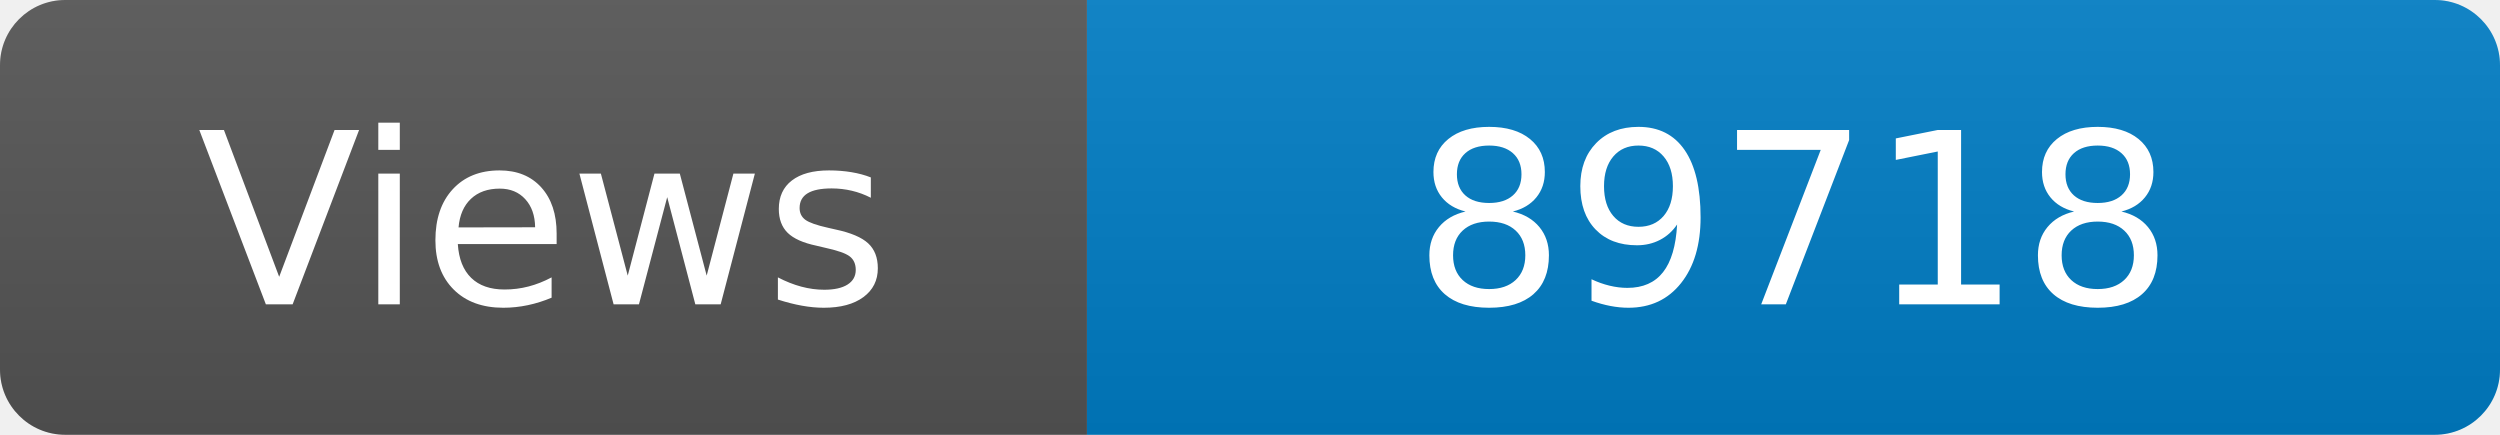
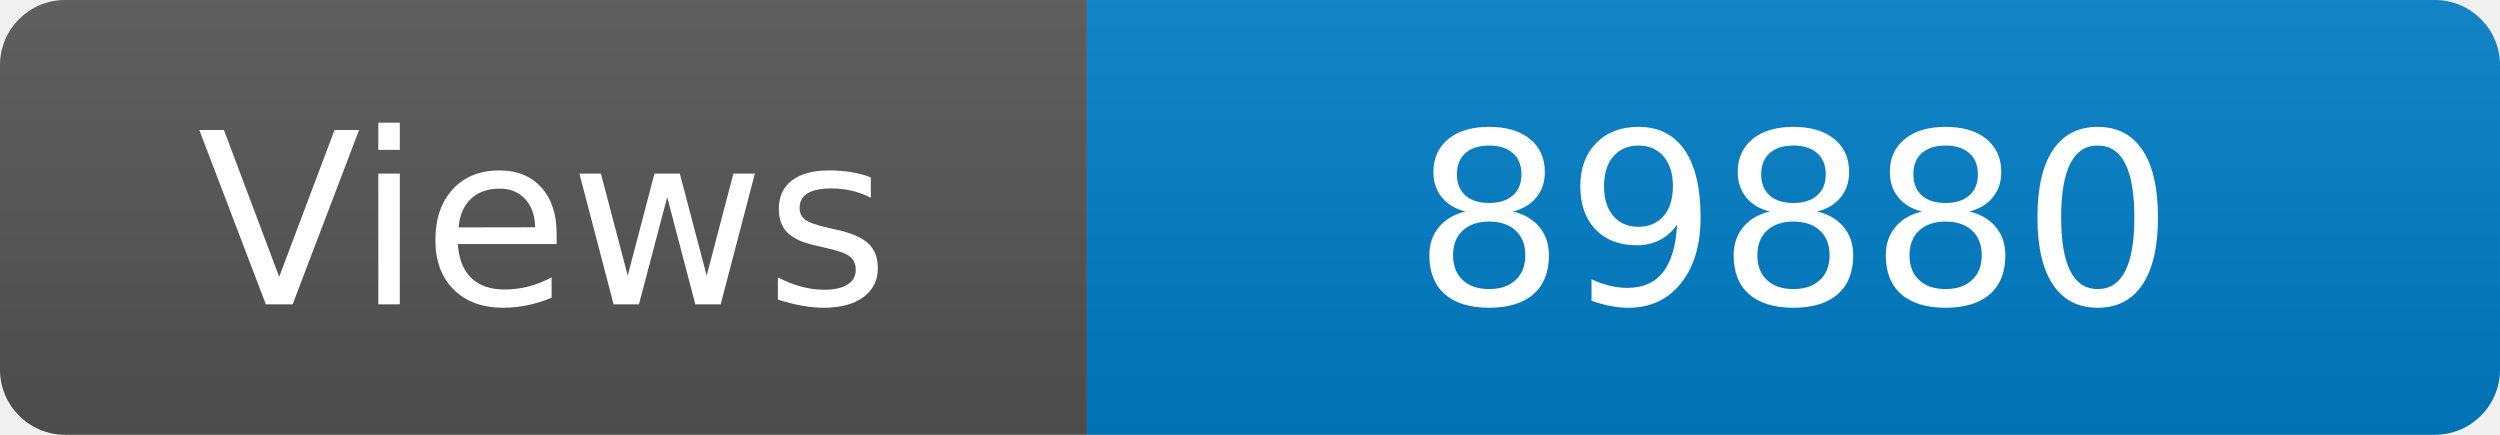
<svg xmlns="http://www.w3.org/2000/svg" width="115" height="20" role="img" aria-label="Maintained?: yes">
  <linearGradient id="s" x2="0" y2="100%">
    <stop offset="0" stop-color="#bbb" stop-opacity=".1" />
    <stop offset="1" stop-opacity=".1" />
  </linearGradient>
  <clipPath id="r">
    <rect width="115" height="20" rx="3" fill="#fff" />
  </clipPath>
  <g clip-path="url(#r)">
    <rect width="50" height="20" fill="#555" />
    <rect x="50" width="160" height="20" fill="#007ec6" />
    <rect width="115" height="20" fill="url(#s)" />
  </g>
  <g fill="#fff" text-anchor="middle" font-family="Verdana,Geneva,DejaVu Sans,sans-serif" font-size="110">
    <text x="250" y="140" transform="scale(.1)" fill="#fff">Views</text>
-     <text x="825" y="140" transform="scale(.1)" fill="#fff">89718</text>
+     <text x="825" y="140" transform="scale(.1)" fill="#fff">89880</text>
  </g>
</svg>
